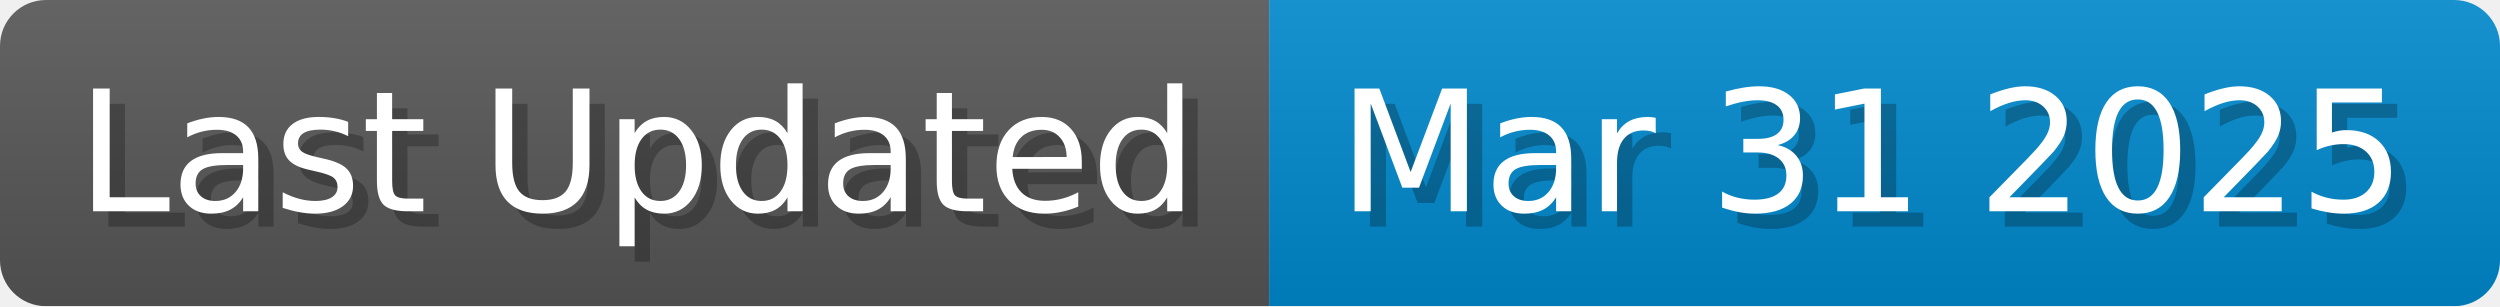
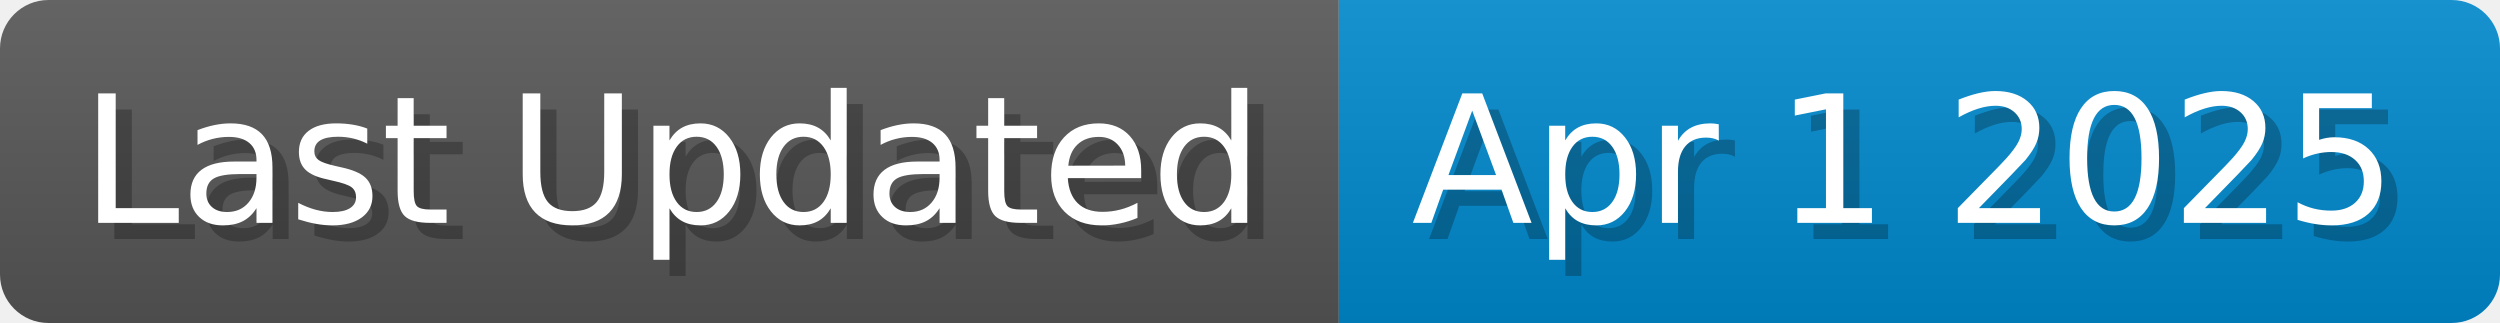
- <svg xmlns="http://www.w3.org/2000/svg" width="163.3" height="20" viewBox="0 0 1633 200">
+ <svg xmlns="http://www.w3.org/2000/svg" width="154.8" height="20" viewBox="0 0 1548 200">
  <linearGradient id="a" x2="0" y2="100%">
    <stop offset="0" stop-opacity=".1" stop-color="#EEE" />
    <stop offset="1" stop-opacity=".1" />
  </linearGradient>
  <mask id="m">
-     <rect width="1633" height="200" rx="30" fill="#FFF" />
+     <rect width="1548" height="200" rx="30" fill="#FFF" />
  </mask>
  <g mask="url(#m)">
    <rect width="829" height="200" fill="#555" />
-     <rect width="804" height="200" fill="#08C" x="829" />
-     <rect width="1633" height="200" fill="url(#a)" />
+     <rect width="719" height="200" fill="#08C" x="829" />
+     <rect width="1548" height="200" fill="url(#a)" />
  </g>
  <g fill="#fff" text-anchor="start" font-family="Verdana,DejaVu Sans,sans-serif" font-size="110">
    <text x="60" y="148" textLength="729" fill="#000" opacity="0.25">Last Updated</text>
    <text x="50" y="138" textLength="729">Last Updated</text>
-     <text x="884" y="148" textLength="704" fill="#000" opacity="0.25">Mar 31 2025</text>
-     <text x="874" y="138" textLength="704">Mar 31 2025</text>
+     <text x="884" y="148" textLength="619" fill="#000" opacity="0.25">Apr 1 2025</text>
+     <text x="874" y="138" textLength="619">Apr 1 2025</text>
  </g>
</svg>
